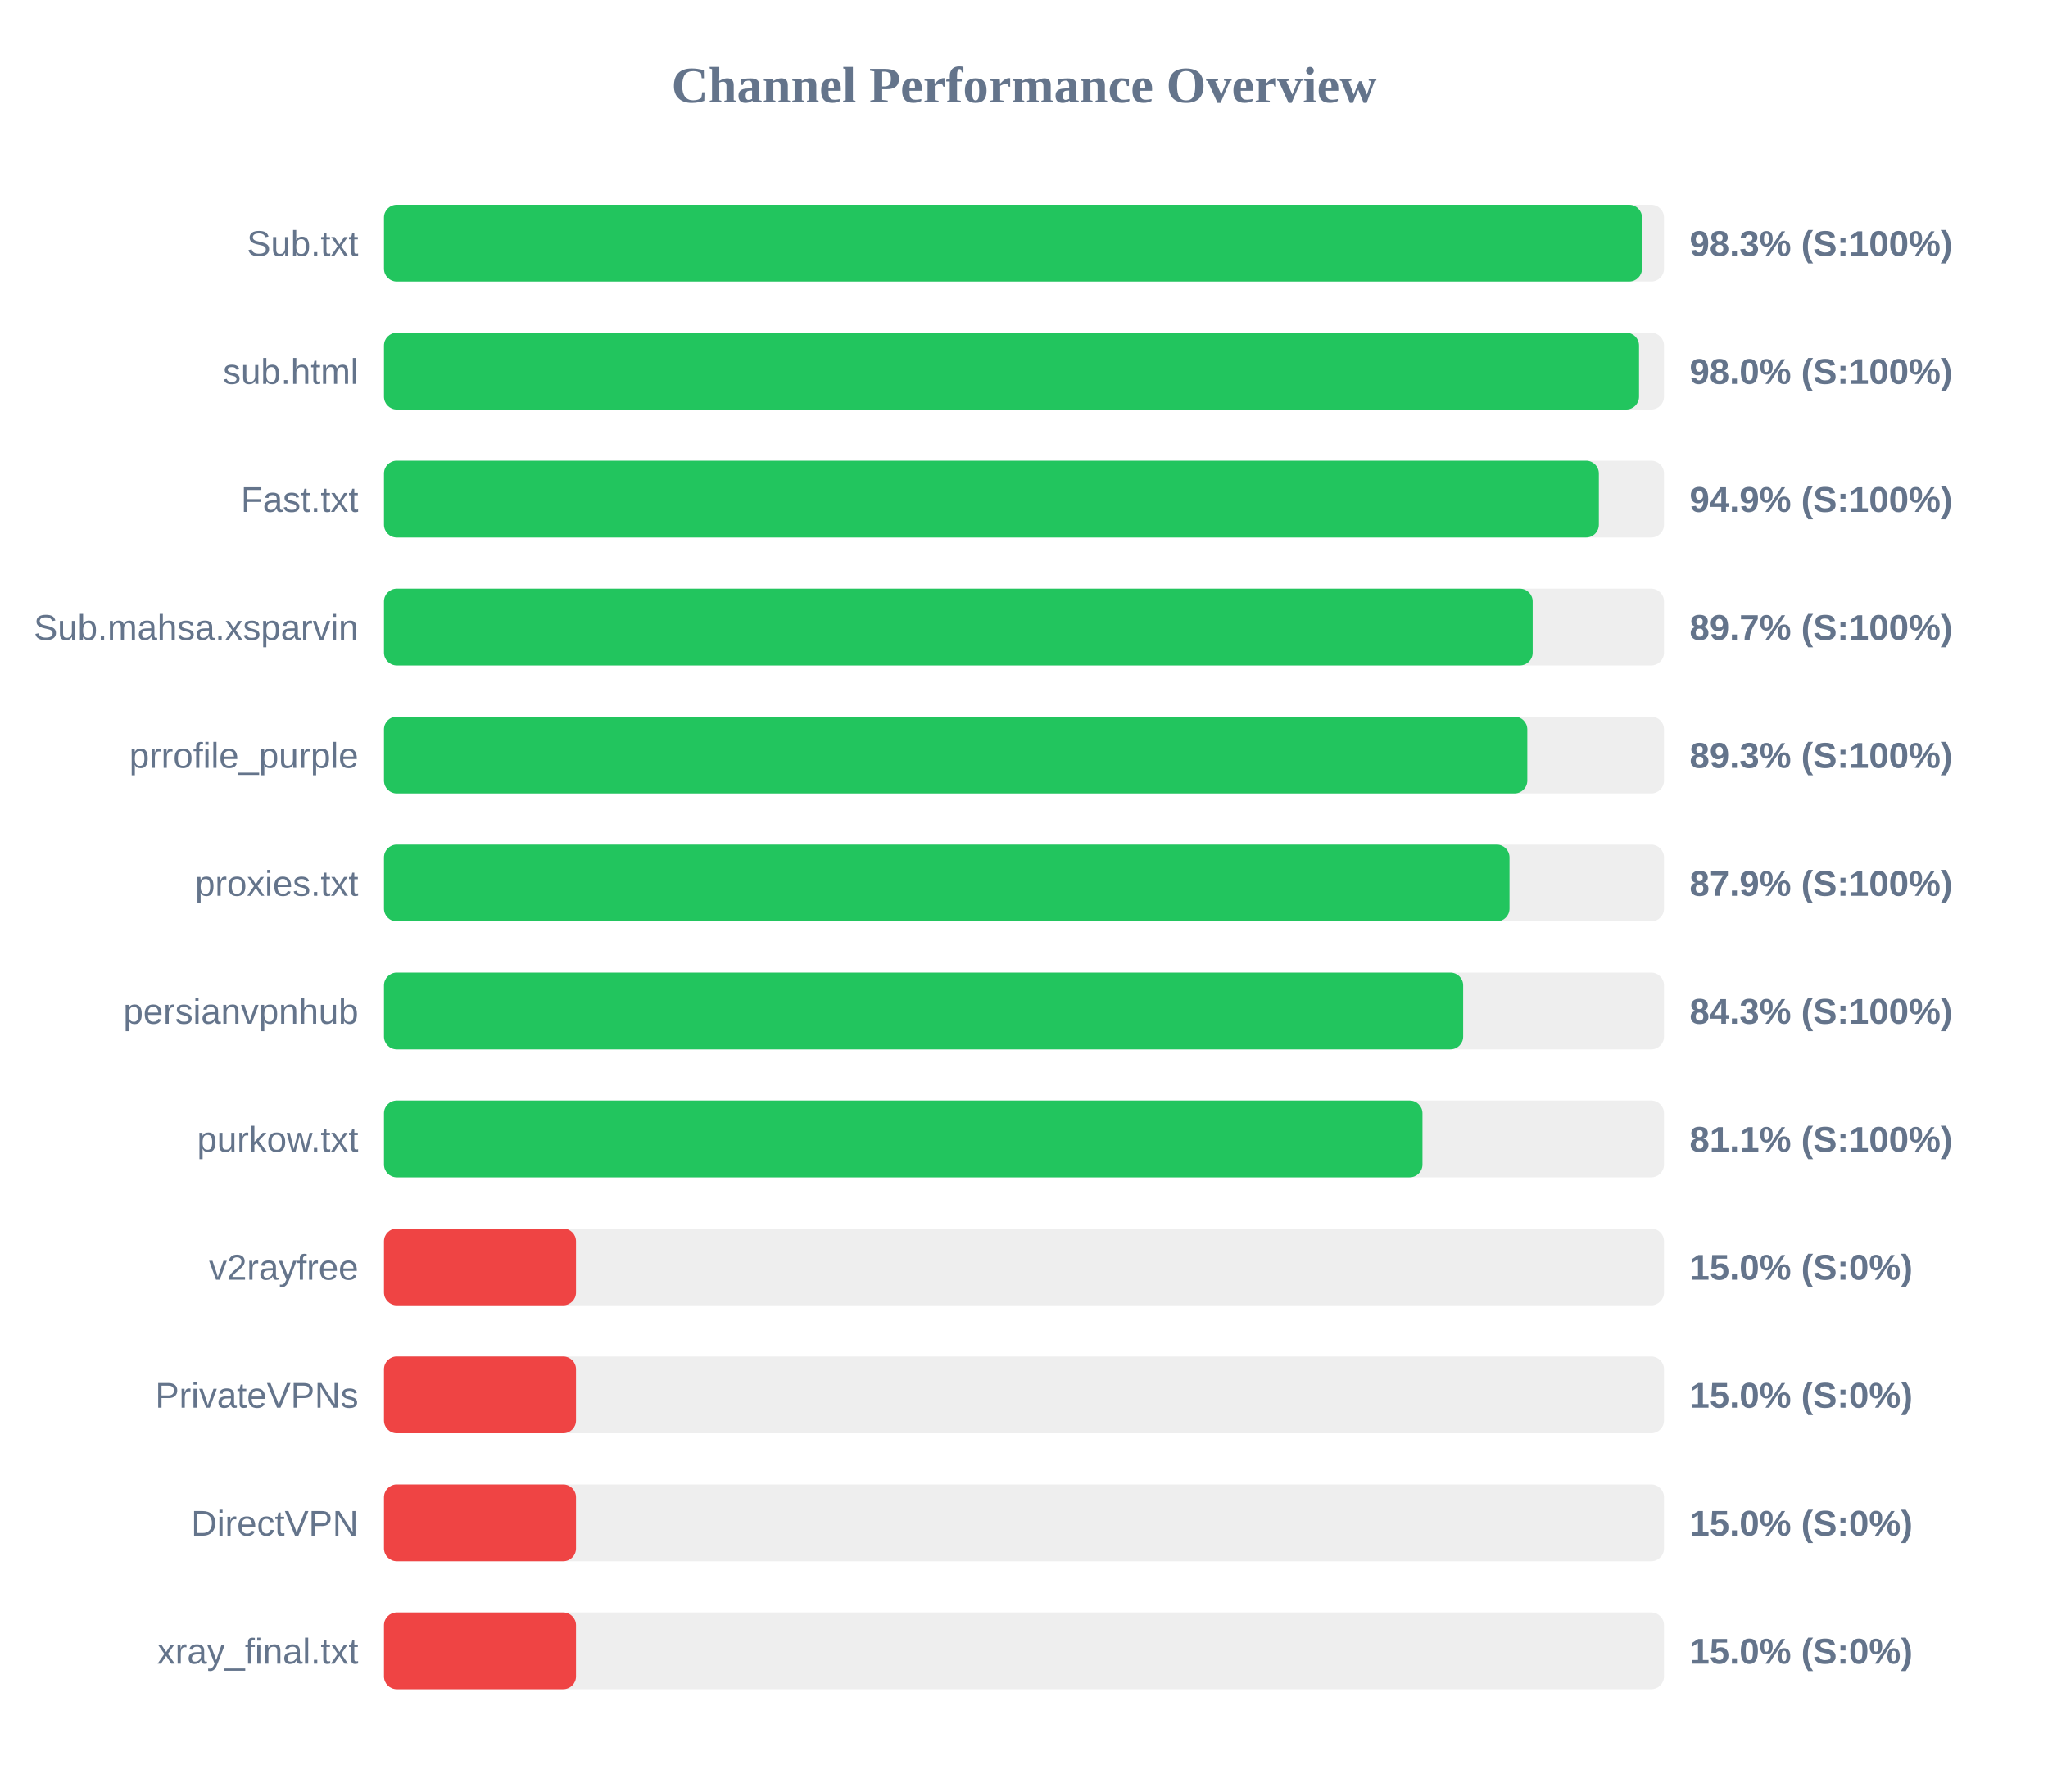
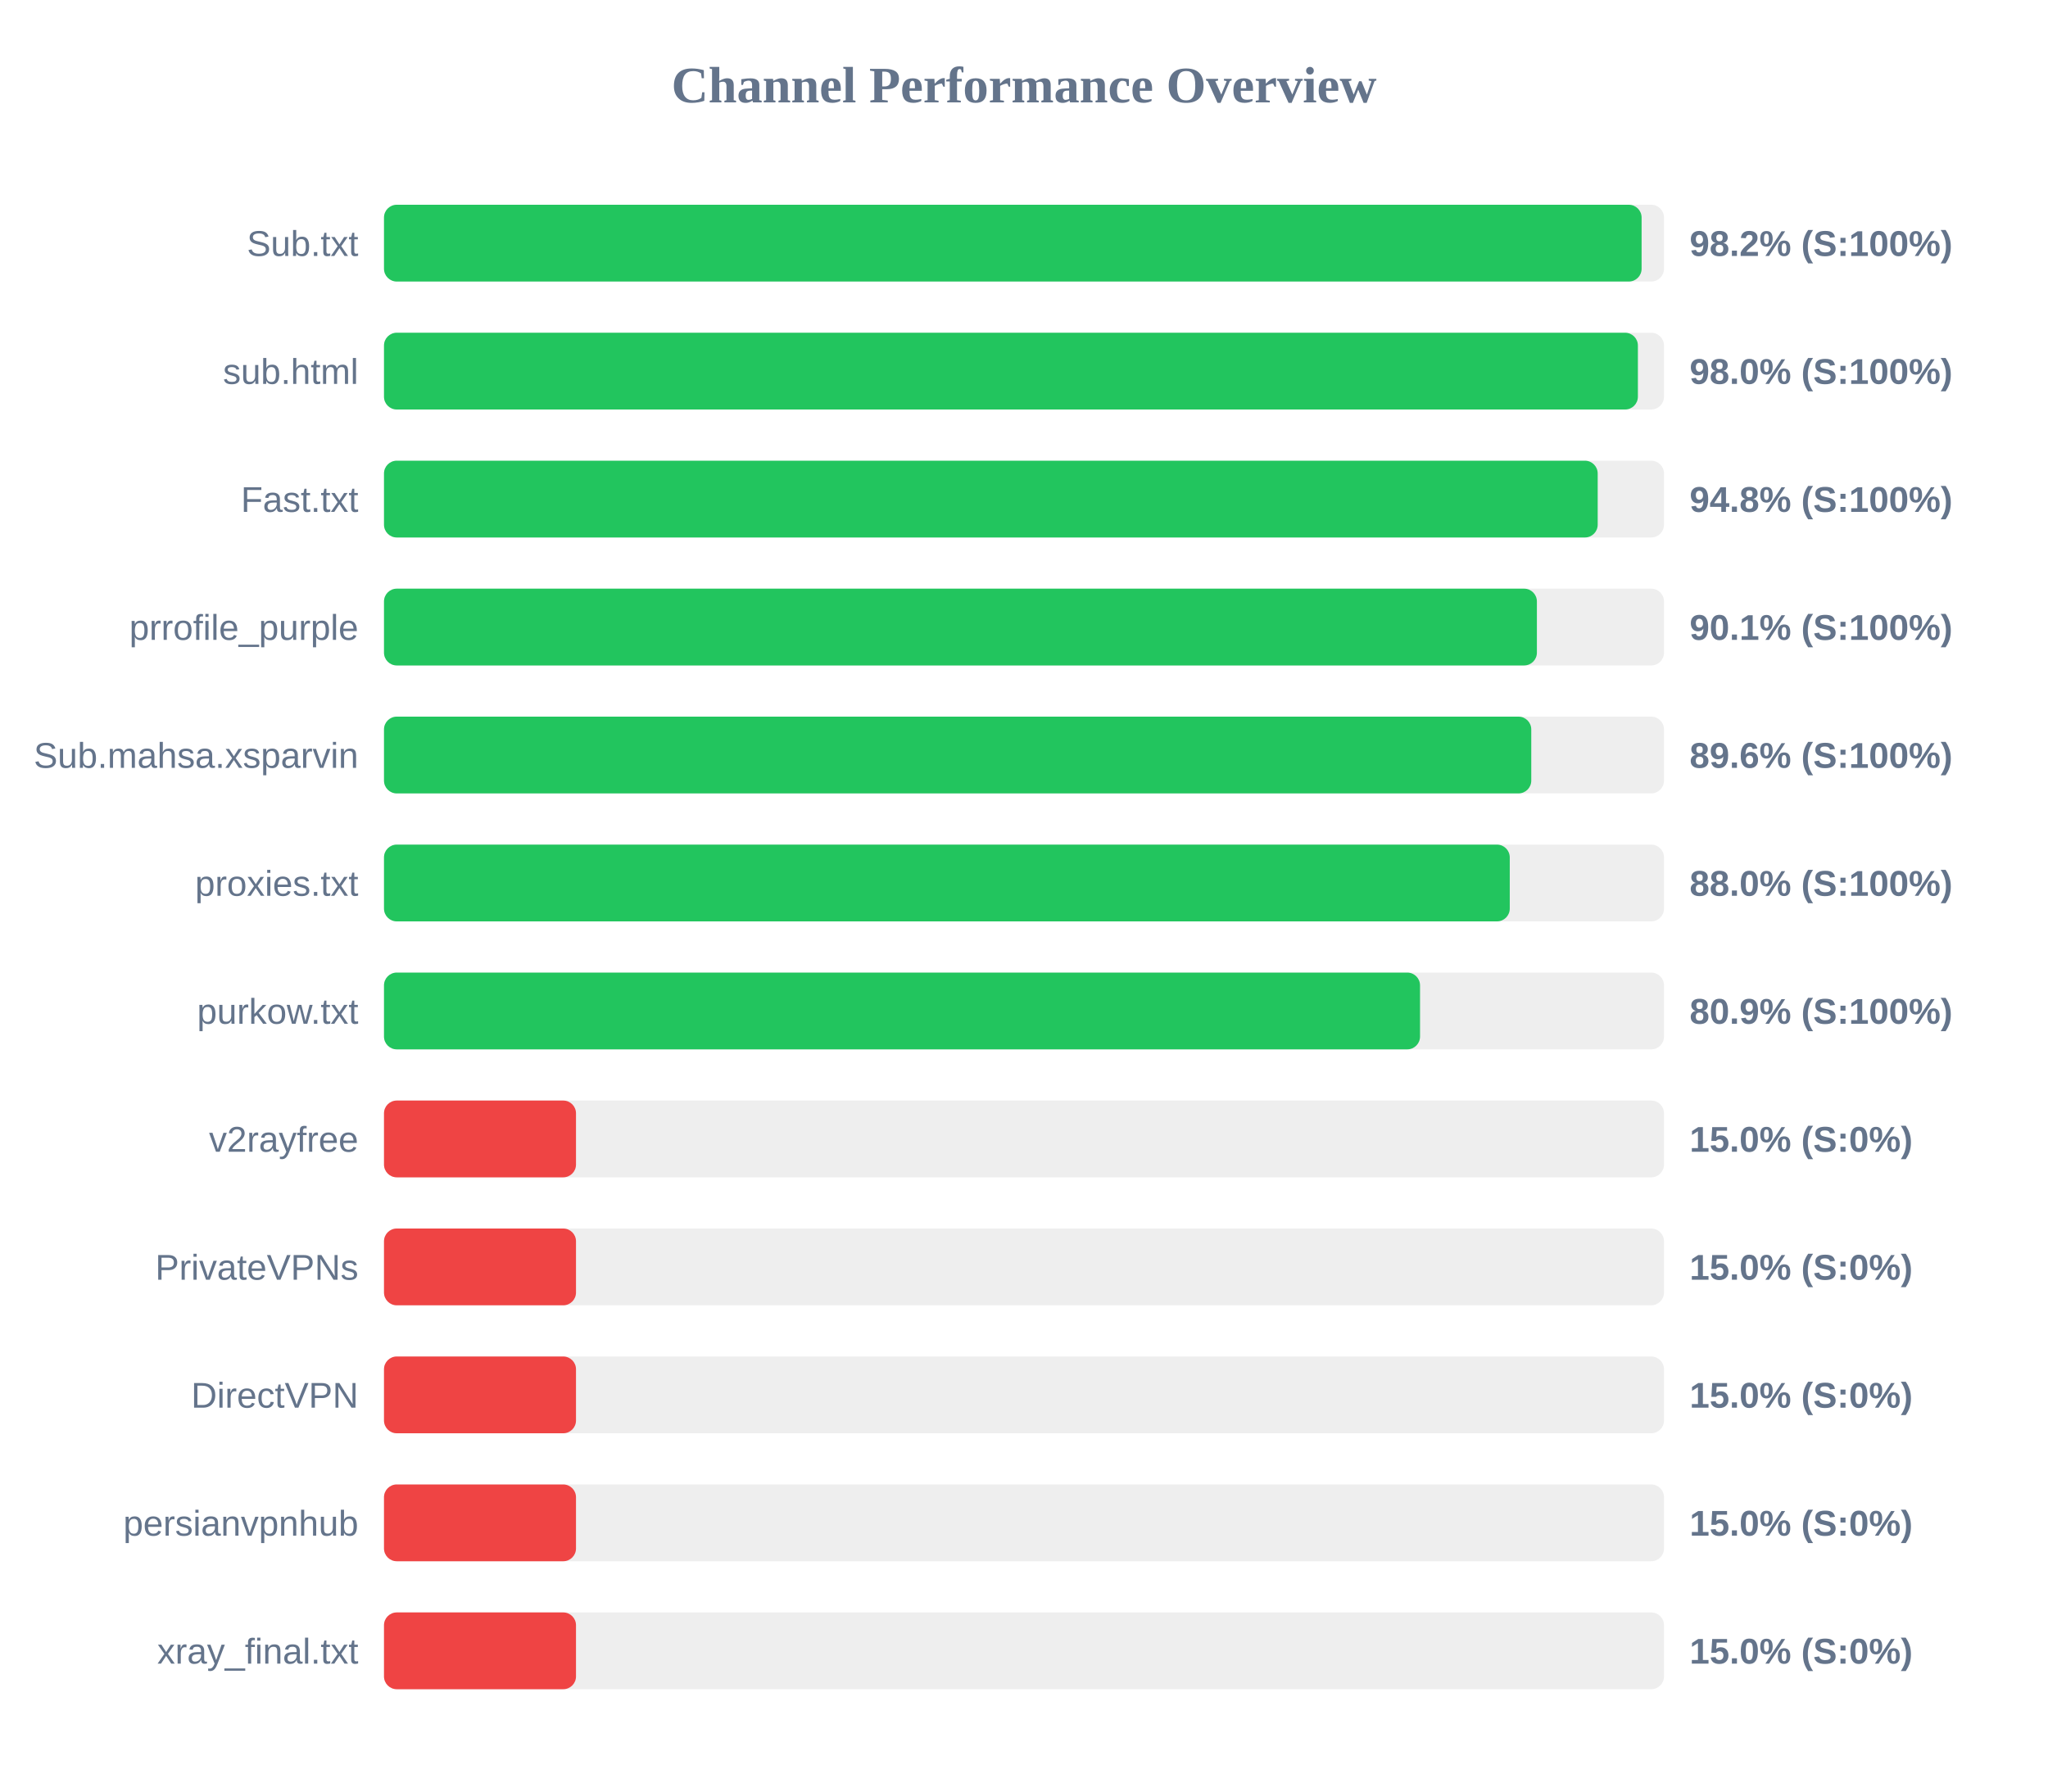
<svg xmlns="http://www.w3.org/2000/svg" width="800" height="700" version="1.1">
  <style>
        .row { font: 14px Arial; fill: #64748b; }
        .score { font: bold 14px Arial; fill: #64748b; }
    </style>
  <text x="400" y="40" text-anchor="middle" font-size="20px" font-weight="bold" fill="#64748b">Channel Performance Overview</text>
  <rect x="150" y="80" width="500" height="30" fill="#eee" rx="5" />
-   <rect x="150" y="80" width="491.4" height="30" fill="#22c55e" rx="5" />
+   <rect x="150" y="80" width="491.25" height="30" fill="#22c55e" rx="5" />
  <text x="140" y="100" text-anchor="end" class="row">Sub.txt</text>
-   <text x="660" y="100" text-anchor="start" class="score">98.3% (S:100%)</text>
+   <text x="660" y="100" text-anchor="start" class="score">98.2% (S:100%)</text>
  <rect x="150" y="130" width="500" height="30" fill="#eee" rx="5" />
-   <rect x="150" y="130" width="490.25" height="30" fill="#22c55e" rx="5" />
+   <rect x="150" y="130" width="489.8" height="30" fill="#22c55e" rx="5" />
  <text x="140" y="150" text-anchor="end" class="row">sub.html</text>
  <text x="660" y="150" text-anchor="start" class="score">98.0% (S:100%)</text>
  <rect x="150" y="180" width="500" height="30" fill="#eee" rx="5" />
-   <rect x="150" y="180" width="474.55" height="30" fill="#22c55e" rx="5" />
+   <rect x="150" y="180" width="474.1" height="30" fill="#22c55e" rx="5" />
  <text x="140" y="200" text-anchor="end" class="row">Fast.txt</text>
-   <text x="660" y="200" text-anchor="start" class="score">94.9% (S:100%)</text>
+   <text x="660" y="200" text-anchor="start" class="score">94.8% (S:100%)</text>
  <rect x="150" y="230" width="500" height="30" fill="#eee" rx="5" />
-   <rect x="150" y="230" width="448.7" height="30" fill="#22c55e" rx="5" />
-   <text x="140" y="250" text-anchor="end" class="row">Sub.mahsa.xsparvin</text>
-   <text x="660" y="250" text-anchor="start" class="score">89.7% (S:100%)</text>
+   <rect x="150" y="230" width="450.35" height="30" fill="#22c55e" rx="5" />
+   <text x="140" y="250" text-anchor="end" class="row">prrofile_purple</text>
+   <text x="660" y="250" text-anchor="start" class="score">90.1% (S:100%)</text>
  <rect x="150" y="280" width="500" height="30" fill="#eee" rx="5" />
-   <rect x="150" y="280" width="446.6" height="30" fill="#22c55e" rx="5" />
-   <text x="140" y="300" text-anchor="end" class="row">prrofile_purple</text>
-   <text x="660" y="300" text-anchor="start" class="score">89.3% (S:100%)</text>
+   <rect x="150" y="280" width="448.15" height="30" fill="#22c55e" rx="5" />
+   <text x="140" y="300" text-anchor="end" class="row">Sub.mahsa.xsparvin</text>
+   <text x="660" y="300" text-anchor="start" class="score">89.6% (S:100%)</text>
  <rect x="150" y="330" width="500" height="30" fill="#eee" rx="5" />
-   <rect x="150" y="330" width="439.65" height="30" fill="#22c55e" rx="5" />
+   <rect x="150" y="330" width="439.75" height="30" fill="#22c55e" rx="5" />
  <text x="140" y="350" text-anchor="end" class="row">proxies.txt</text>
-   <text x="660" y="350" text-anchor="start" class="score">87.9% (S:100%)</text>
+   <text x="660" y="350" text-anchor="start" class="score">88.0% (S:100%)</text>
  <rect x="150" y="380" width="500" height="30" fill="#eee" rx="5" />
-   <rect x="150" y="380" width="421.55" height="30" fill="#22c55e" rx="5" />
-   <text x="140" y="400" text-anchor="end" class="row">persianvpnhub</text>
-   <text x="660" y="400" text-anchor="start" class="score">84.3% (S:100%)</text>
+   <rect x="150" y="380" width="404.7" height="30" fill="#22c55e" rx="5" />
+   <text x="140" y="400" text-anchor="end" class="row">purkow.txt</text>
+   <text x="660" y="400" text-anchor="start" class="score">80.9% (S:100%)</text>
  <rect x="150" y="430" width="500" height="30" fill="#eee" rx="5" />
-   <rect x="150" y="430" width="405.65" height="30" fill="#22c55e" rx="5" />
-   <text x="140" y="450" text-anchor="end" class="row">purkow.txt</text>
-   <text x="660" y="450" text-anchor="start" class="score">81.1% (S:100%)</text>
+   <rect x="150" y="430" width="75.0" height="30" fill="#ef4444" rx="5" />
+   <text x="140" y="450" text-anchor="end" class="row">v2rayfree</text>
+   <text x="660" y="450" text-anchor="start" class="score">15.0% (S:0%)</text>
  <rect x="150" y="480" width="500" height="30" fill="#eee" rx="5" />
  <rect x="150" y="480" width="75.0" height="30" fill="#ef4444" rx="5" />
-   <text x="140" y="500" text-anchor="end" class="row">v2rayfree</text>
+   <text x="140" y="500" text-anchor="end" class="row">PrivateVPNs</text>
  <text x="660" y="500" text-anchor="start" class="score">15.0% (S:0%)</text>
  <rect x="150" y="530" width="500" height="30" fill="#eee" rx="5" />
  <rect x="150" y="530" width="75.0" height="30" fill="#ef4444" rx="5" />
-   <text x="140" y="550" text-anchor="end" class="row">PrivateVPNs</text>
+   <text x="140" y="550" text-anchor="end" class="row">DirectVPN</text>
  <text x="660" y="550" text-anchor="start" class="score">15.0% (S:0%)</text>
  <rect x="150" y="580" width="500" height="30" fill="#eee" rx="5" />
  <rect x="150" y="580" width="75.0" height="30" fill="#ef4444" rx="5" />
-   <text x="140" y="600" text-anchor="end" class="row">DirectVPN</text>
+   <text x="140" y="600" text-anchor="end" class="row">persianvpnhub</text>
  <text x="660" y="600" text-anchor="start" class="score">15.0% (S:0%)</text>
  <rect x="150" y="630" width="500" height="30" fill="#eee" rx="5" />
  <rect x="150" y="630" width="75.0" height="30" fill="#ef4444" rx="5" />
  <text x="140" y="650" text-anchor="end" class="row">xray_final.txt</text>
  <text x="660" y="650" text-anchor="start" class="score">15.0% (S:0%)</text>
</svg>
